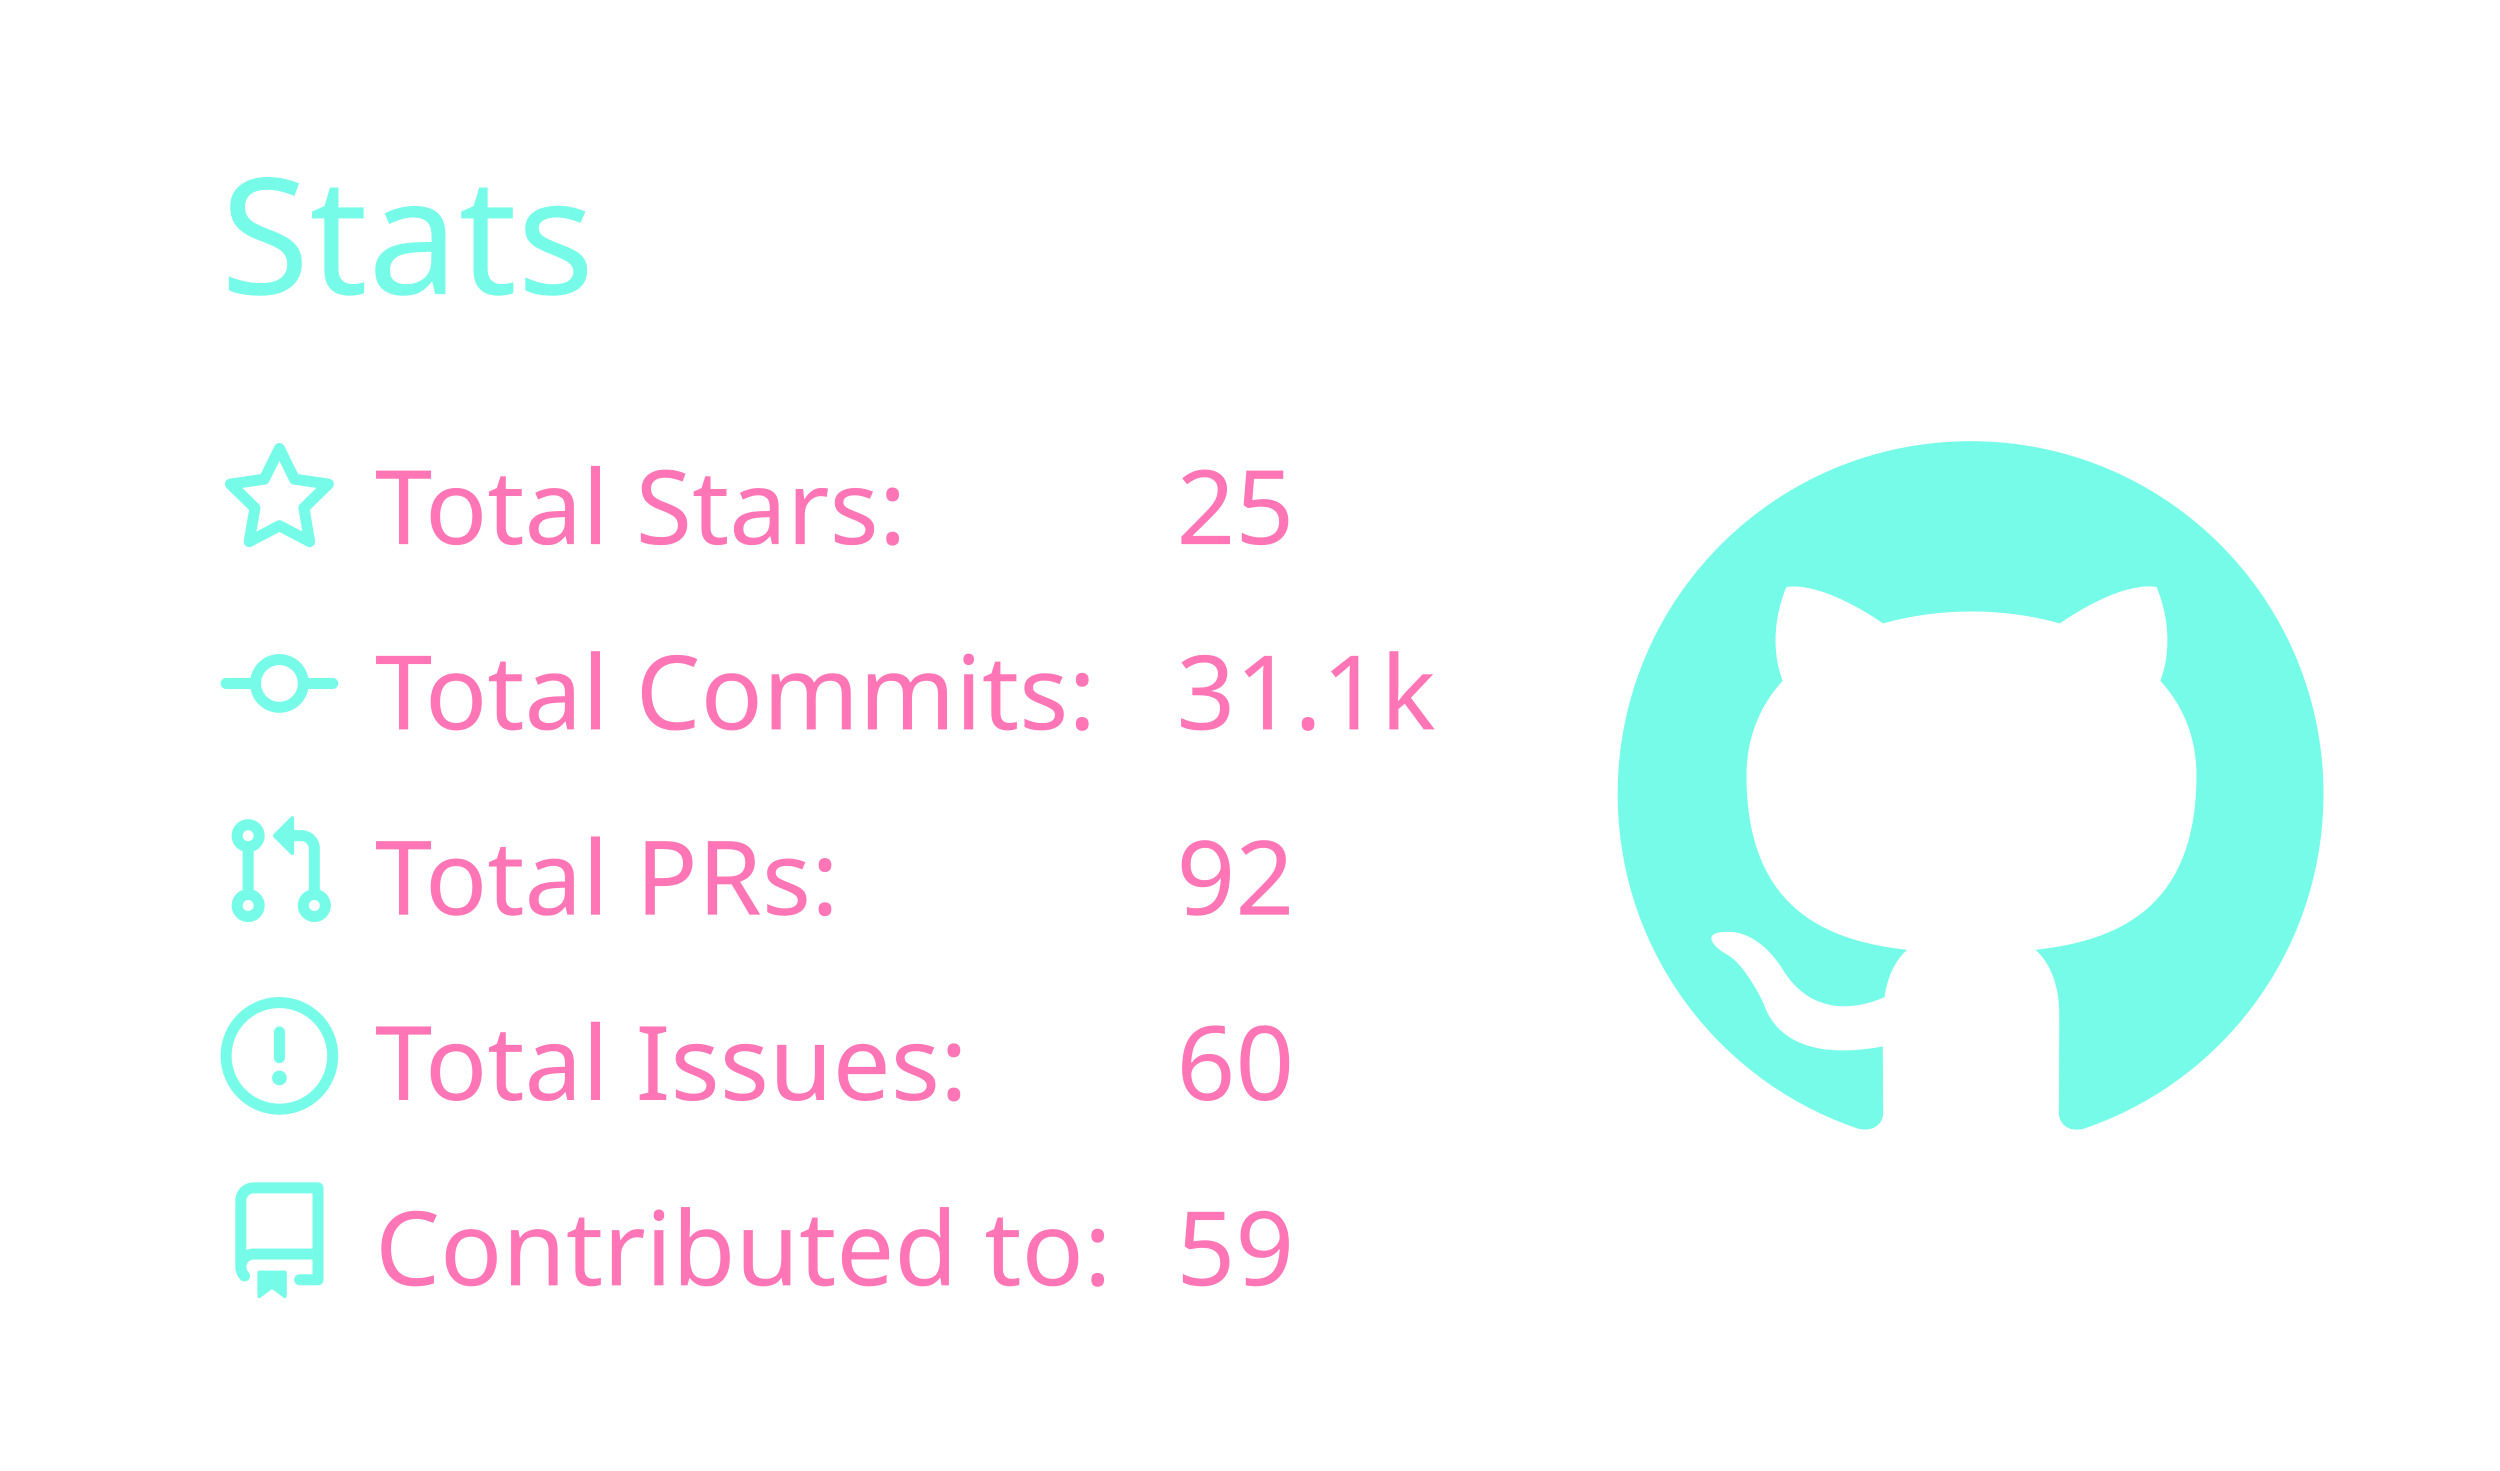
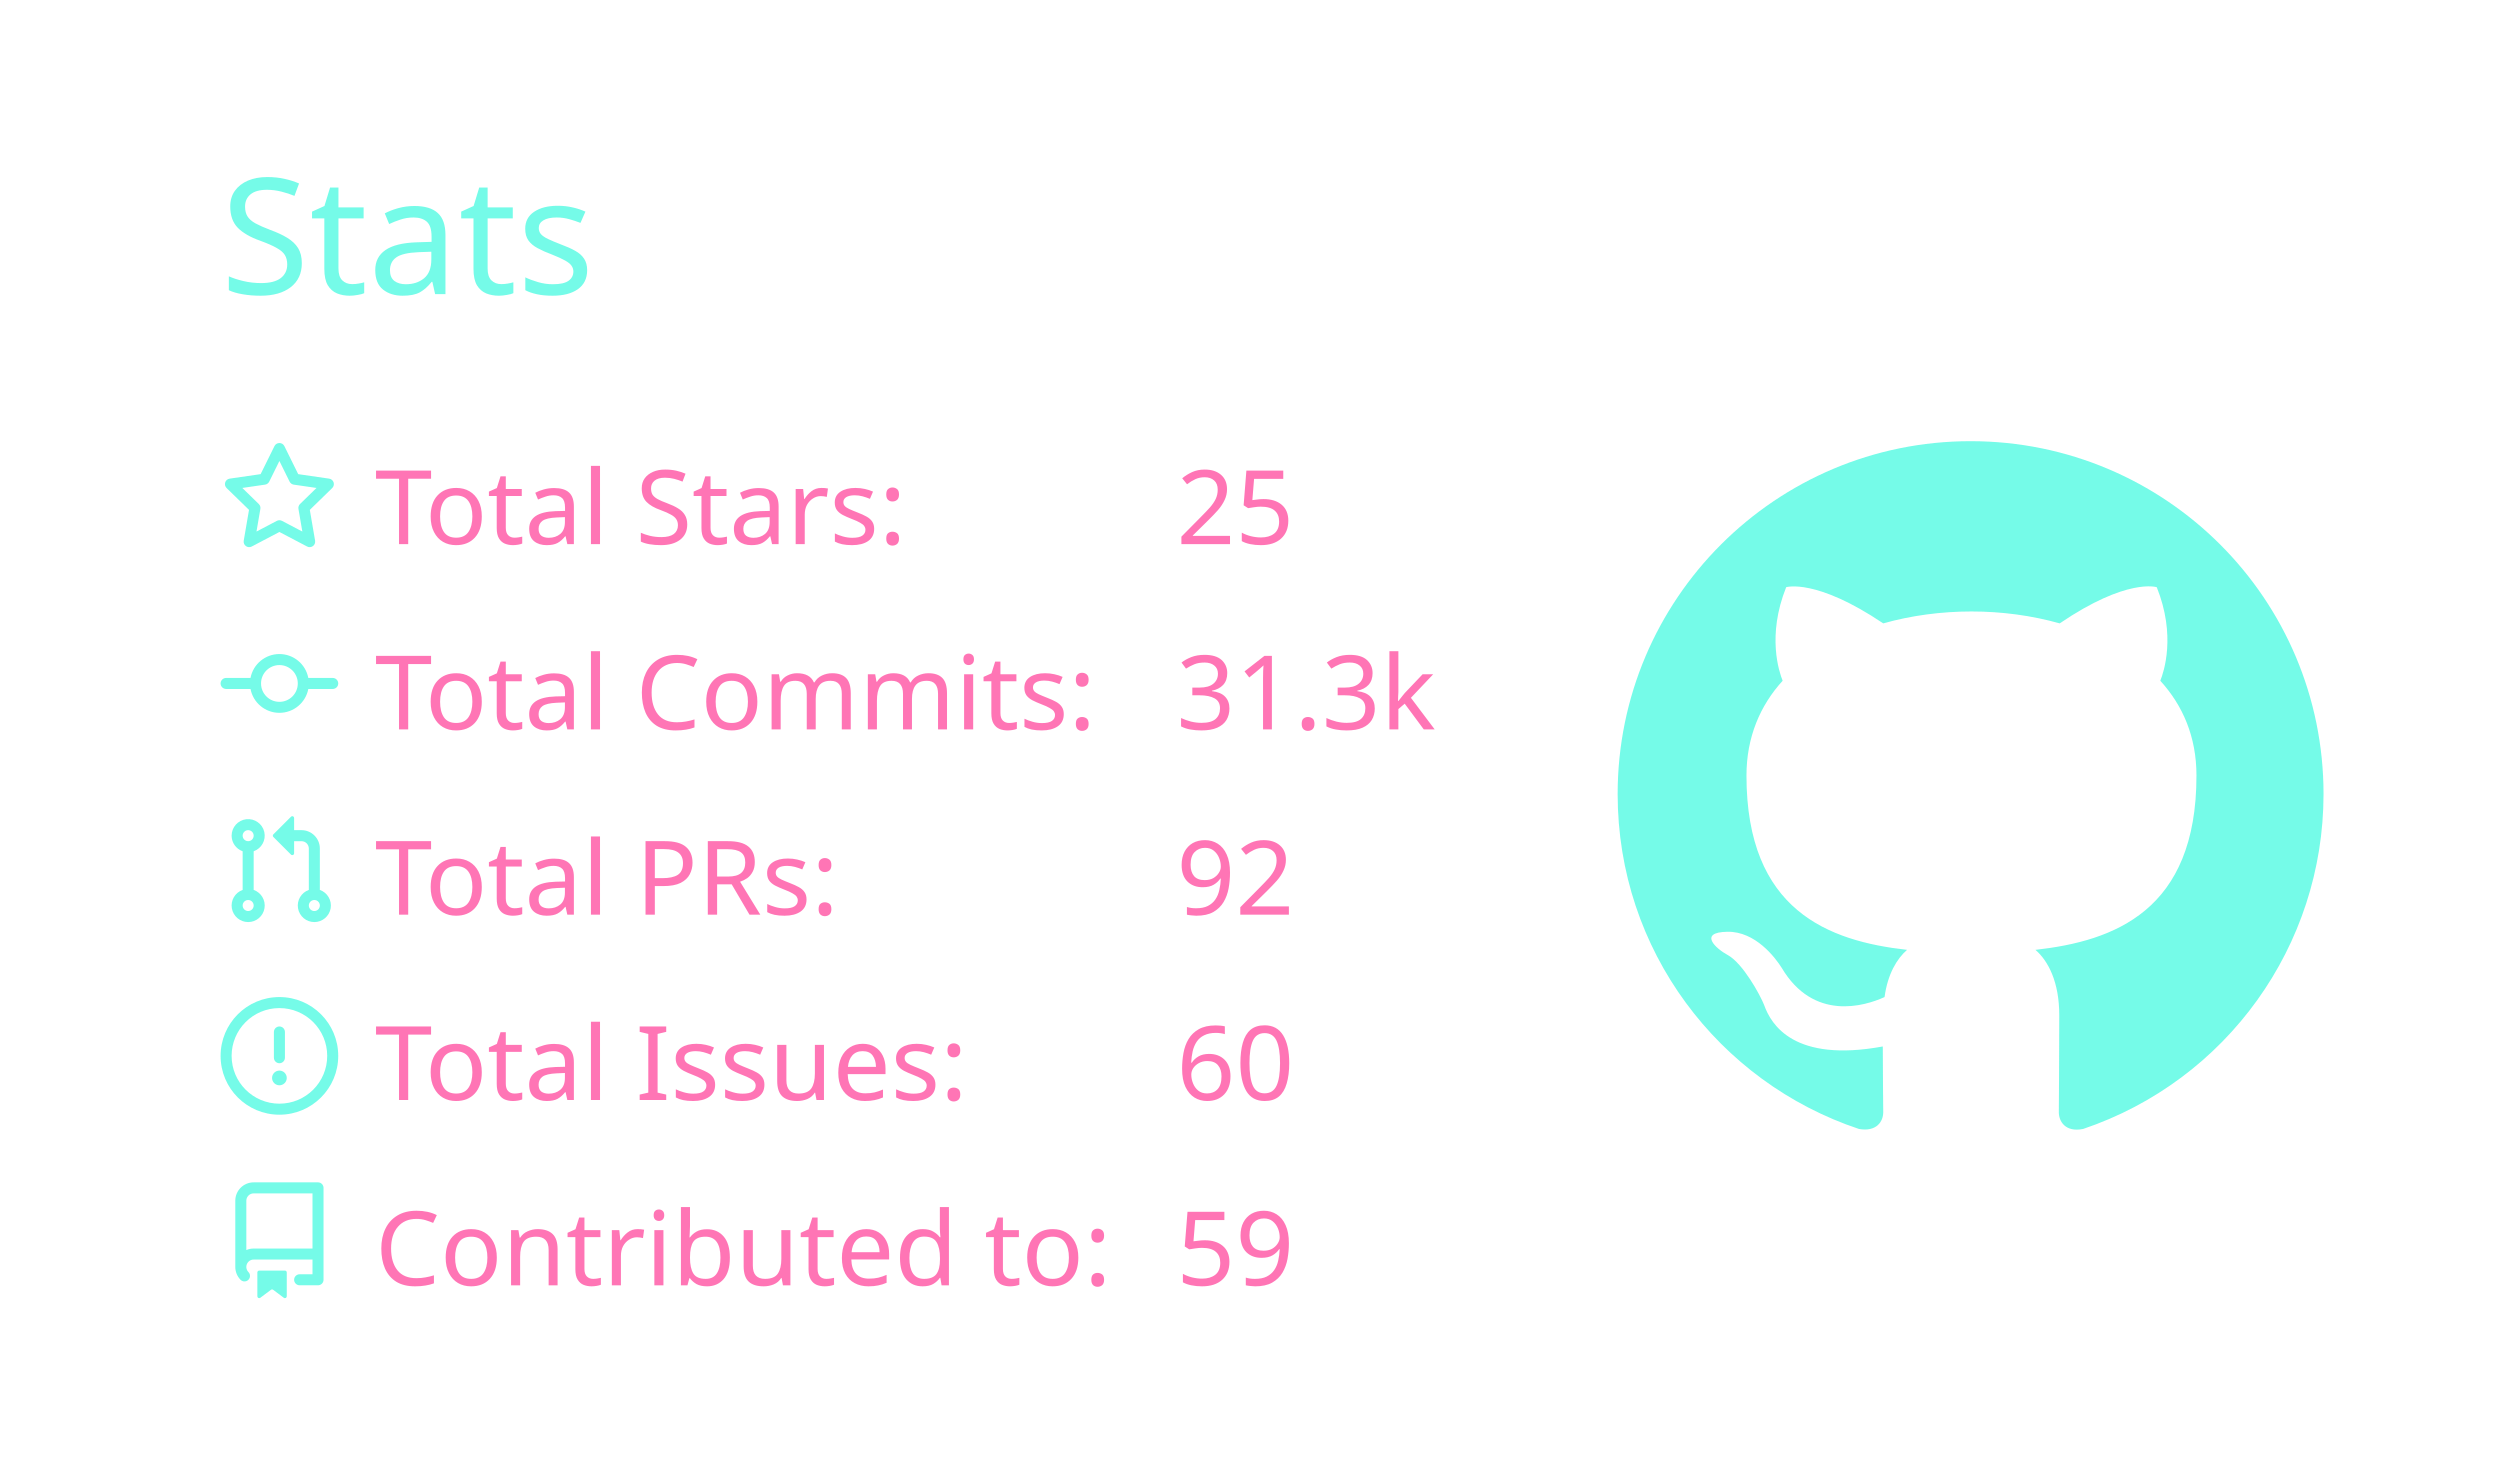
<svg xmlns="http://www.w3.org/2000/svg" width="340" height="200" viewBox="0 0 340 200">
  <style>* {
          font-family: 'Segoe UI', Ubuntu, "Helvetica Neue", Sans-Serif
        }</style>
  <g class="gpsc-root">
    <rect x="1" y="1" rx="5" ry="5" height="99%" width="99.412%" stroke="#000000" stroke-width="1" fill="#ffffff00" stroke-opacity="0" />
    <text x="30" y="40" class="gpsc-item" style="--gpsc-i: 0; font-size: 22px; fill: #19f9d899;">Stats</text>
    <g transform="translate(0,40)">
      <g transform="translate(30,20)">
        <g class="gpsc-item" style="--gpsc-i: 0;">
          <g transform="translate(0,0)" width="14" height="14" fill="#19f9d899">
            <path fill-rule="evenodd" d="M8 .25a.75.75 0 01.673.418l1.882 3.815 4.21.612a.75.75 0 01.416 1.279l-3.046 2.97.719 4.192a.75.75 0 01-1.088.791L8 12.347l-3.766 1.98a.75.75 0 01-1.088-.79l.72-4.194L.818 6.374a.75.75 0 01.416-1.28l4.21-.611L7.327.668A.75.75 0 018 .25zm0 2.445L6.615 5.5a.75.75 0 01-.564.41l-3.097.45 2.24 2.184a.75.75 0 01.216.664l-.528 3.084 2.769-1.456a.75.75 0 01.698 0l2.77 1.456-.53-3.084a.75.75 0 01.216-.664l2.24-2.183-3.096-.45a.75.75 0 01-.564-.41L8 2.694v.001z" />
          </g>
        </g>
        <g class="gpsc-item" style="--gpsc-i: 1;">
          <g transform="translate(0,25.2)" width="14" height="14" fill="#19f9d899">
            <path fill-rule="evenodd" d="M10.5 7.75a2.5 2.5 0 11-5 0 2.5 2.5 0 015 0zm1.43.75a4.002 4.002 0 01-7.86 0H.75a.75.75 0 110-1.5h3.32a4.001 4.001 0 017.86 0h3.32a.75.75 0 110 1.5h-3.32z" />
          </g>
        </g>
        <g class="gpsc-item" style="--gpsc-i: 2;">
          <g transform="translate(0,50.4)" width="14" height="14" fill="#19f9d899">
            <path fill-rule="evenodd" d="M7.177 3.073L9.573.677A.25.25 0 0110 .854v4.792a.25.25 0 01-.427.177L7.177 3.427a.25.25 0 010-.354zM3.75 2.5a.75.75 0 100 1.5.75.75 0 000-1.5zm-2.25.75a2.25 2.25 0 113 2.122v5.256a2.251 2.251 0 11-1.5 0V5.372A2.25 2.25 0 011.5 3.25zM11 2.5h-1V4h1a1 1 0 011 1v5.628a2.251 2.251 0 101.5 0V5A2.5 2.5 0 0011 2.5zm1 10.25a.75.75 0 111.5 0 .75.75 0 01-1.5 0zM3.75 12a.75.75 0 100 1.5.75.75 0 000-1.5z" />
          </g>
        </g>
        <g class="gpsc-item" style="--gpsc-i: 3;">
          <g transform="translate(0,75.6)" width="14" height="14" fill="#19f9d899">
            <path fill-rule="evenodd" d="M8 1.5a6.5 6.5 0 100 13 6.5 6.5 0 000-13zM0 8a8 8 0 1116 0A8 8 0 010 8zm9 3a1 1 0 11-2 0 1 1 0 012 0zm-.25-6.25a.75.75 0 00-1.5 0v3.5a.75.75 0 001.5 0v-3.5z" />
          </g>
        </g>
        <g class="gpsc-item" style="--gpsc-i: 4;">
          <g transform="translate(0,100.8)" width="14" height="14" fill="#19f9d899">
            <path fill-rule="evenodd" d="M2 2.5A2.5 2.5 0 014.5 0h8.75a.75.75 0 01.75.75v12.5a.75.75 0 01-.75.75h-2.5a.75.75 0 110-1.5h1.75v-2h-8a1 1 0 00-.714 1.7.75.75 0 01-1.072 1.05A2.495 2.495 0 012 11.5v-9zm10.5-1V9h-8c-.356 0-.694.074-1 .208V2.5a1 1 0 011-1h8zM5 12.25v3.25a.25.25 0 00.4.2l1.45-1.087a.25.25 0 01.3 0L8.6 15.7a.25.25 0 00.4-.2v-3.25a.25.25 0 00-.25-.25h-3.5a.25.25 0 00-.25.25z" />
          </g>
        </g>
        <text x="21" y="14" class="gpsc-item" style="--gpsc-i: 0; fill: #ff75b5; font-size: 14px;">Total Stars:</text>
        <text x="21" y="39.2" class="gpsc-item" style="--gpsc-i: 1; fill: #ff75b5; font-size: 14px;">Total Commits:</text>
        <text x="21" y="64.4" class="gpsc-item" style="--gpsc-i: 2; fill: #ff75b5; font-size: 14px;">Total PRs:</text>
        <text x="21" y="89.6" class="gpsc-item" style="--gpsc-i: 3; fill: #ff75b5; font-size: 14px;">Total Issues:</text>
        <text x="21" y="114.8" class="gpsc-item" style="--gpsc-i: 4; fill: #ff75b5; font-size: 14px;">Contributed to:</text>
        <text x="130" y="14" class="gpsc-item" style="--gpsc-i: 0; fill: #ff75b5; font-size: 14px;">25</text>
-         <text x="130" y="39.2" class="gpsc-item" style="--gpsc-i: 1; fill: #ff75b5; font-size: 14px;">31.1k</text>
+         <text x="130" y="39.2" class="gpsc-item" style="--gpsc-i: 1; fill: #ff75b5; font-size: 14px;">31.3k</text>
        <text x="130" y="64.4" class="gpsc-item" style="--gpsc-i: 2; fill: #ff75b5; font-size: 14px;">92</text>
        <text x="130" y="89.6" class="gpsc-item" style="--gpsc-i: 3; fill: #ff75b5; font-size: 14px;">60</text>
        <text x="130" y="114.8" class="gpsc-item" style="--gpsc-i: 4; fill: #ff75b5; font-size: 14px;">59</text>
      </g>
      <g transform="translate(220,20)">
        <g transform="scale(6)" style="fill: #19f9d899;">
          <path fill-rule="evenodd" d="M8 0C3.58 0 0 3.58 0 8c0 3.54 2.29 6.53 5.47 7.59.4.07.55-.17.55-.38 0-.19-.01-.82-.01-1.49-2.01.37-2.53-.49-2.69-.94-.09-.23-.48-.94-.82-1.13-.28-.15-.68-.52-.01-.53.63-.01 1.08.58 1.23.82.72 1.21 1.87.87 2.33.66.07-.52.28-.87.51-1.07-1.78-.2-3.64-.89-3.64-3.95 0-.87.31-1.59.82-2.15-.08-.2-.36-1.02.08-2.12 0 0 .67-.21 2.2.82.64-.18 1.32-.27 2-.27.68 0 1.36.09 2 .27 1.53-1.04 2.2-.82 2.2-.82.44 1.1.16 1.92.08 2.12.51.56.82 1.27.82 2.15 0 3.07-1.87 3.75-3.65 3.95.29.25.54.73.54 1.48 0 1.07-.01 1.93-.01 2.2 0 .21.15.46.55.38A8.013 8.013 0 0016 8c0-4.42-3.58-8-8-8z" />
        </g>
      </g>
    </g>
  </g>
</svg>
